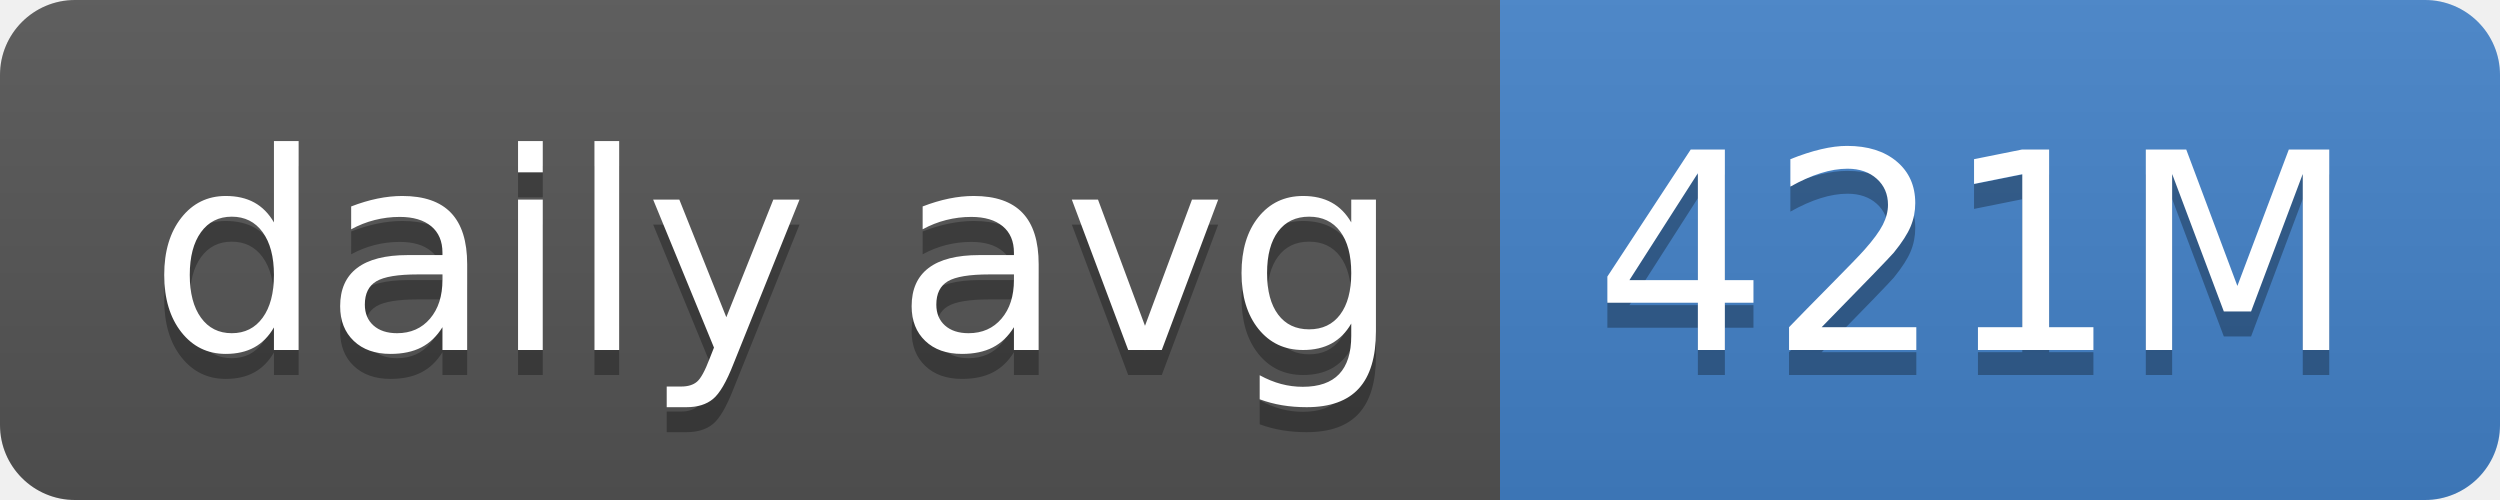
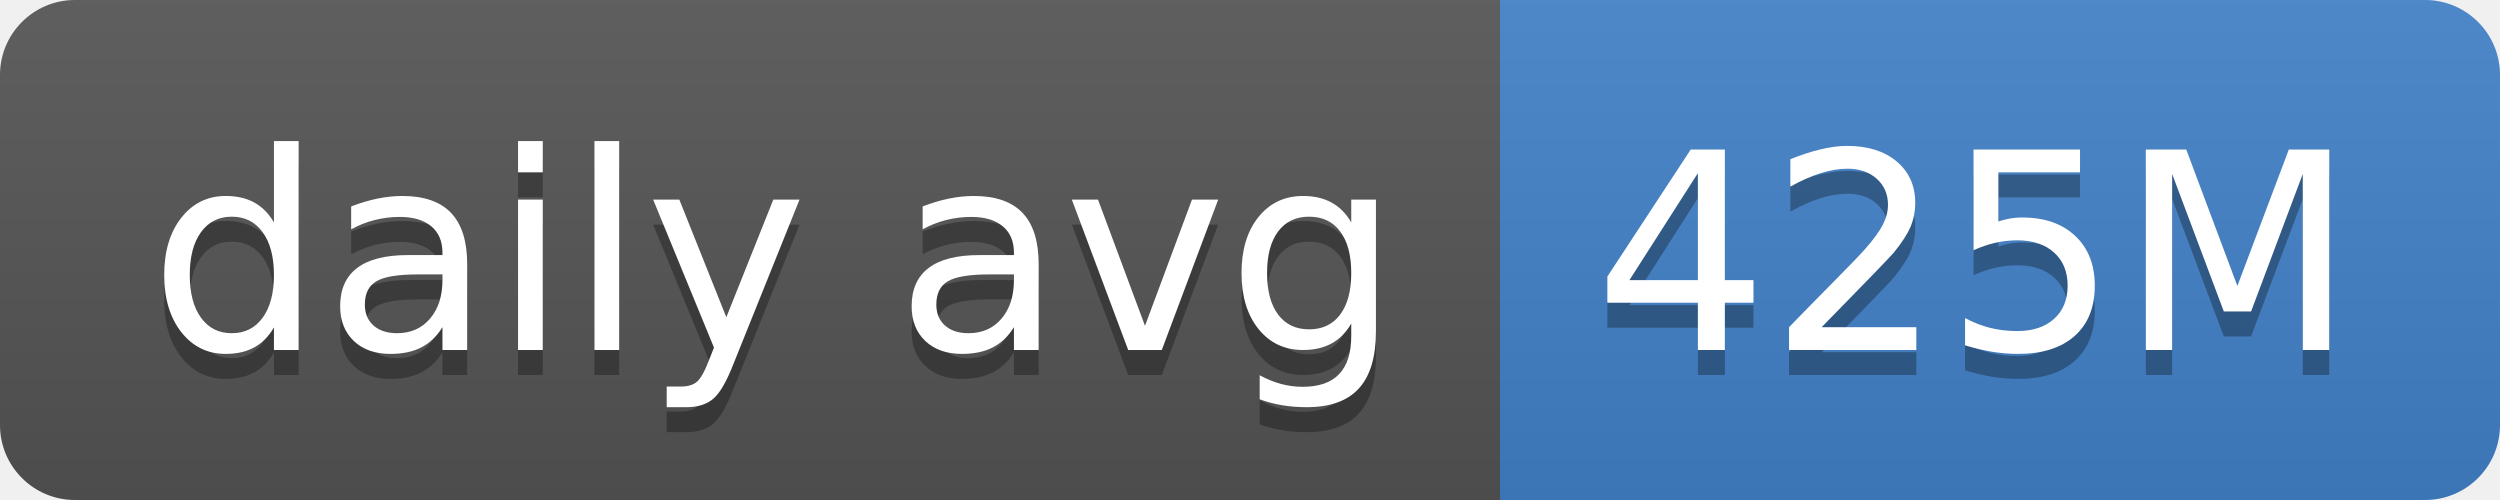
- <svg xmlns="http://www.w3.org/2000/svg" width="100" height="20" role="img" aria-label="daily avg: 421M">
+ <svg xmlns="http://www.w3.org/2000/svg" width="100" height="20" role="img" aria-label="daily avg: 425M">
  <linearGradient id="s" x2="0" y2="100%">
    <stop offset="0" stop-color="#bbb" stop-opacity=".1" />
    <stop offset="1" stop-opacity=".1" />
  </linearGradient>
  <clipPath id="r">
    <rect width="100" height="20" rx="3" fill="#fff" />
  </clipPath>
  <g clip-path="url(#r)">
    <rect width="60" height="20" fill="#555" />
    <rect x="60" width="40" height="20" fill="#4382c9" />
    <rect width="100" height="20" fill="url(#s)" />
  </g>
  <g fill="#fff" text-anchor="middle" font-family="Verdana,Geneva,DejaVu Sans,sans-serif" text-rendering="geometricPrecision" font-size="110">
    <text aria-hidden="true" x="310" y="150" fill="#010101" fill-opacity=".3" transform="scale(.1)" textLength="500">daily avg</text>
    <text x="310" y="140" transform="scale(.1)" fill="#fff" textLength="500">daily avg</text>
-     <text aria-hidden="true" x="790" y="150" fill="#010101" fill-opacity=".3" transform="scale(.1)" textLength="300">421M</text>
-     <text x="790" y="140" transform="scale(.1)" fill="#fff" textLength="300">421M</text>
+     <text aria-hidden="true" x="790" y="150" fill="#010101" fill-opacity=".3" transform="scale(.1)" textLength="300">425M</text>
+     <text x="790" y="140" transform="scale(.1)" fill="#fff" textLength="300">425M</text>
  </g>
</svg>
